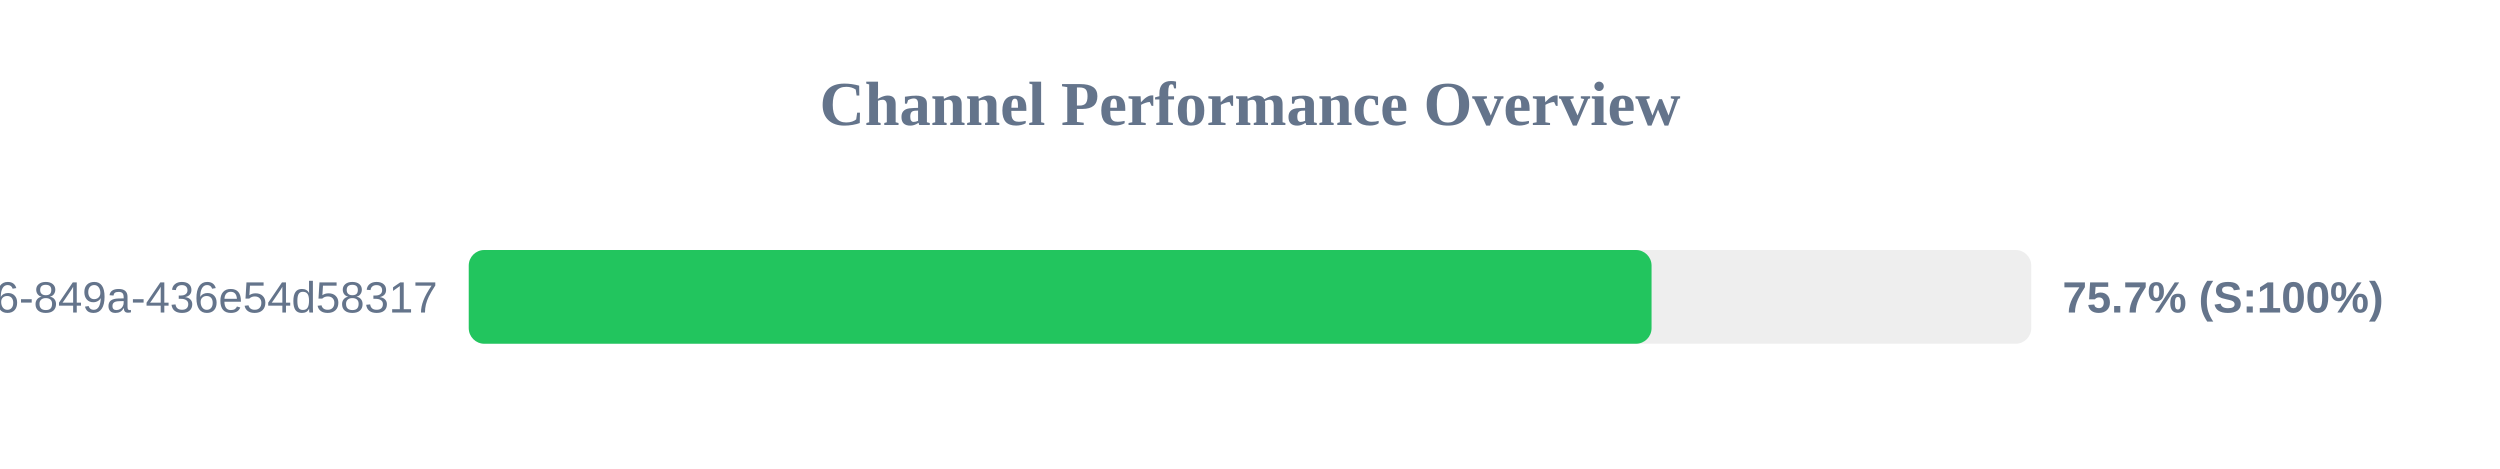
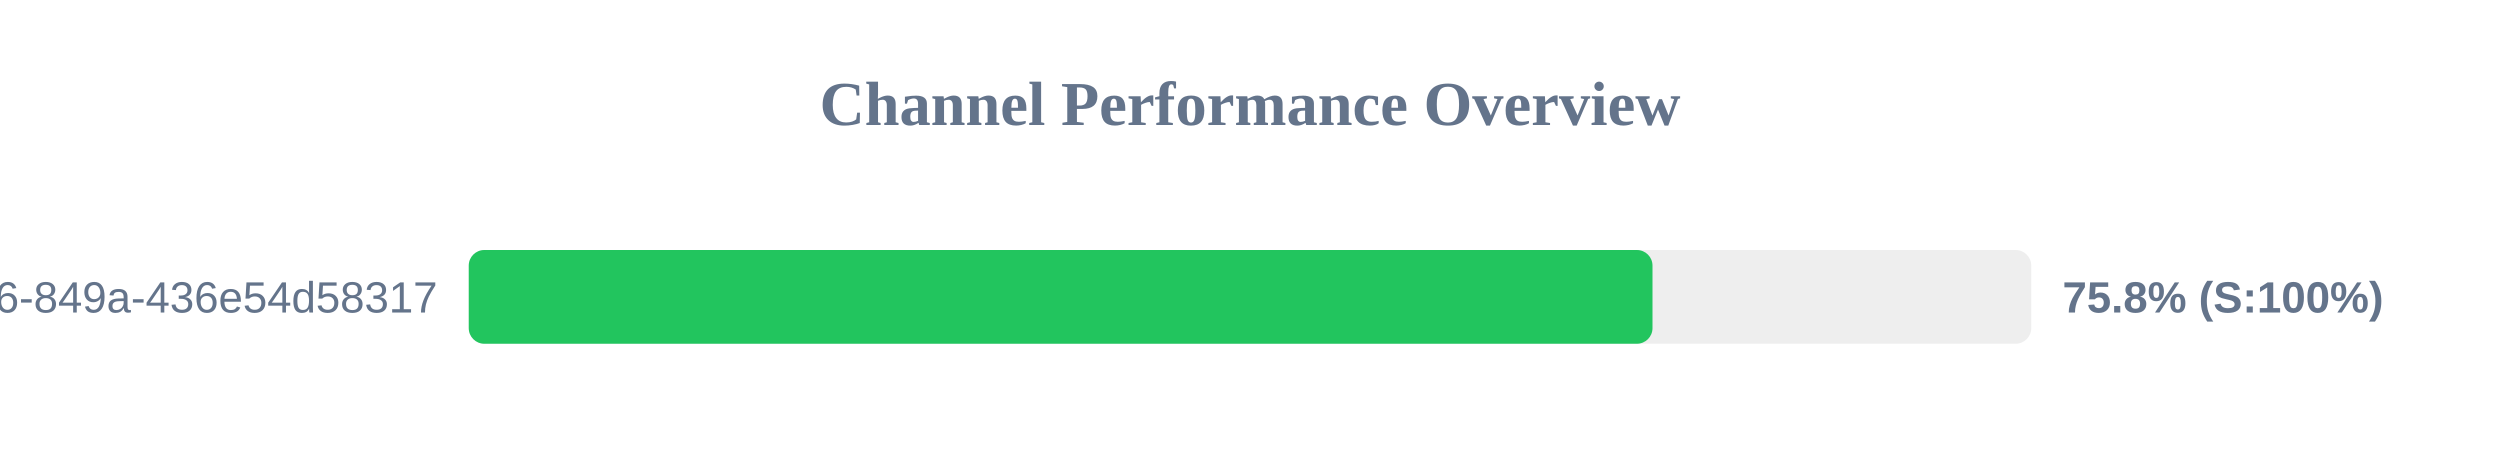
<svg xmlns="http://www.w3.org/2000/svg" width="800" height="150" version="1.1">
  <style>
        .row { font: 14px Arial; fill: #64748b; }
        .score { font: bold 14px Arial; fill: #64748b; }
    </style>
  <text x="400" y="40" text-anchor="middle" font-size="20px" font-weight="bold" fill="#64748b">Channel Performance Overview</text>
  <rect x="150" y="80" width="500" height="30" fill="#eee" rx="5" />
-   <rect x="150" y="80" width="378.5" height="30" fill="#22c55e" rx="5" />
+   <rect x="150" y="80" width="378.8" height="30" fill="#22c55e" rx="5" />
  <text x="140" y="100" text-anchor="end" class="row">?uuid=29fbd51f-03c8-4d76-849a-436e54d58317</text>
-   <text x="660" y="100" text-anchor="start" class="score">75.7% (S:100%)</text>
+   <text x="660" y="100" text-anchor="start" class="score">75.8% (S:100%)</text>
</svg>
